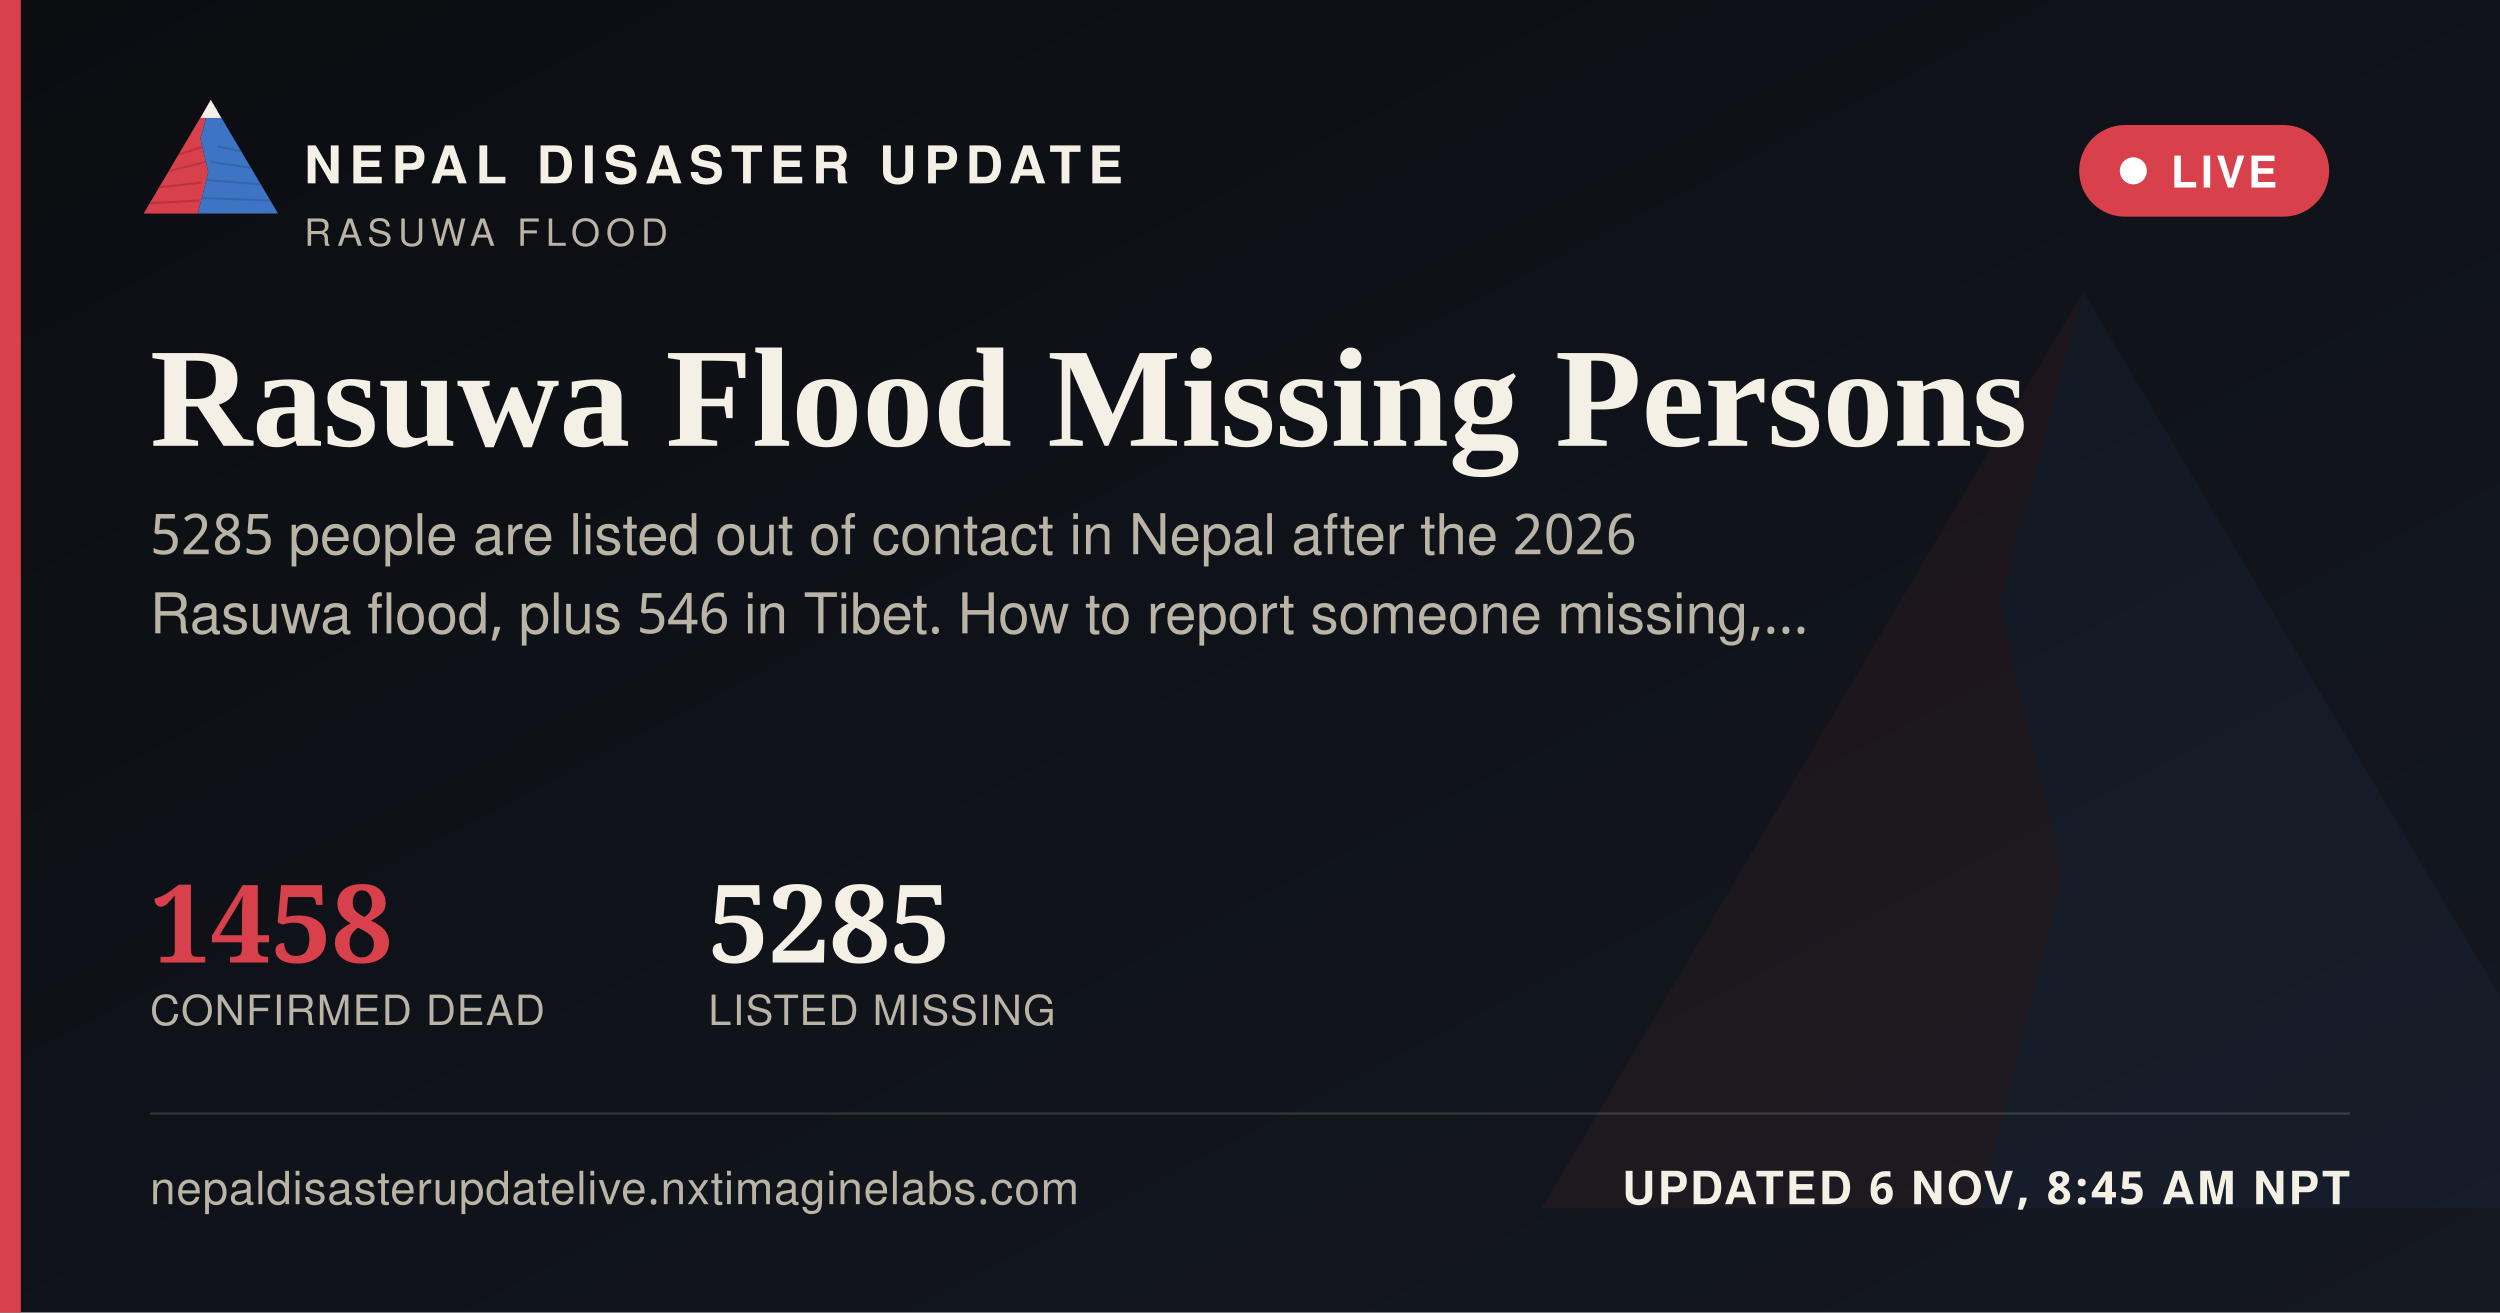
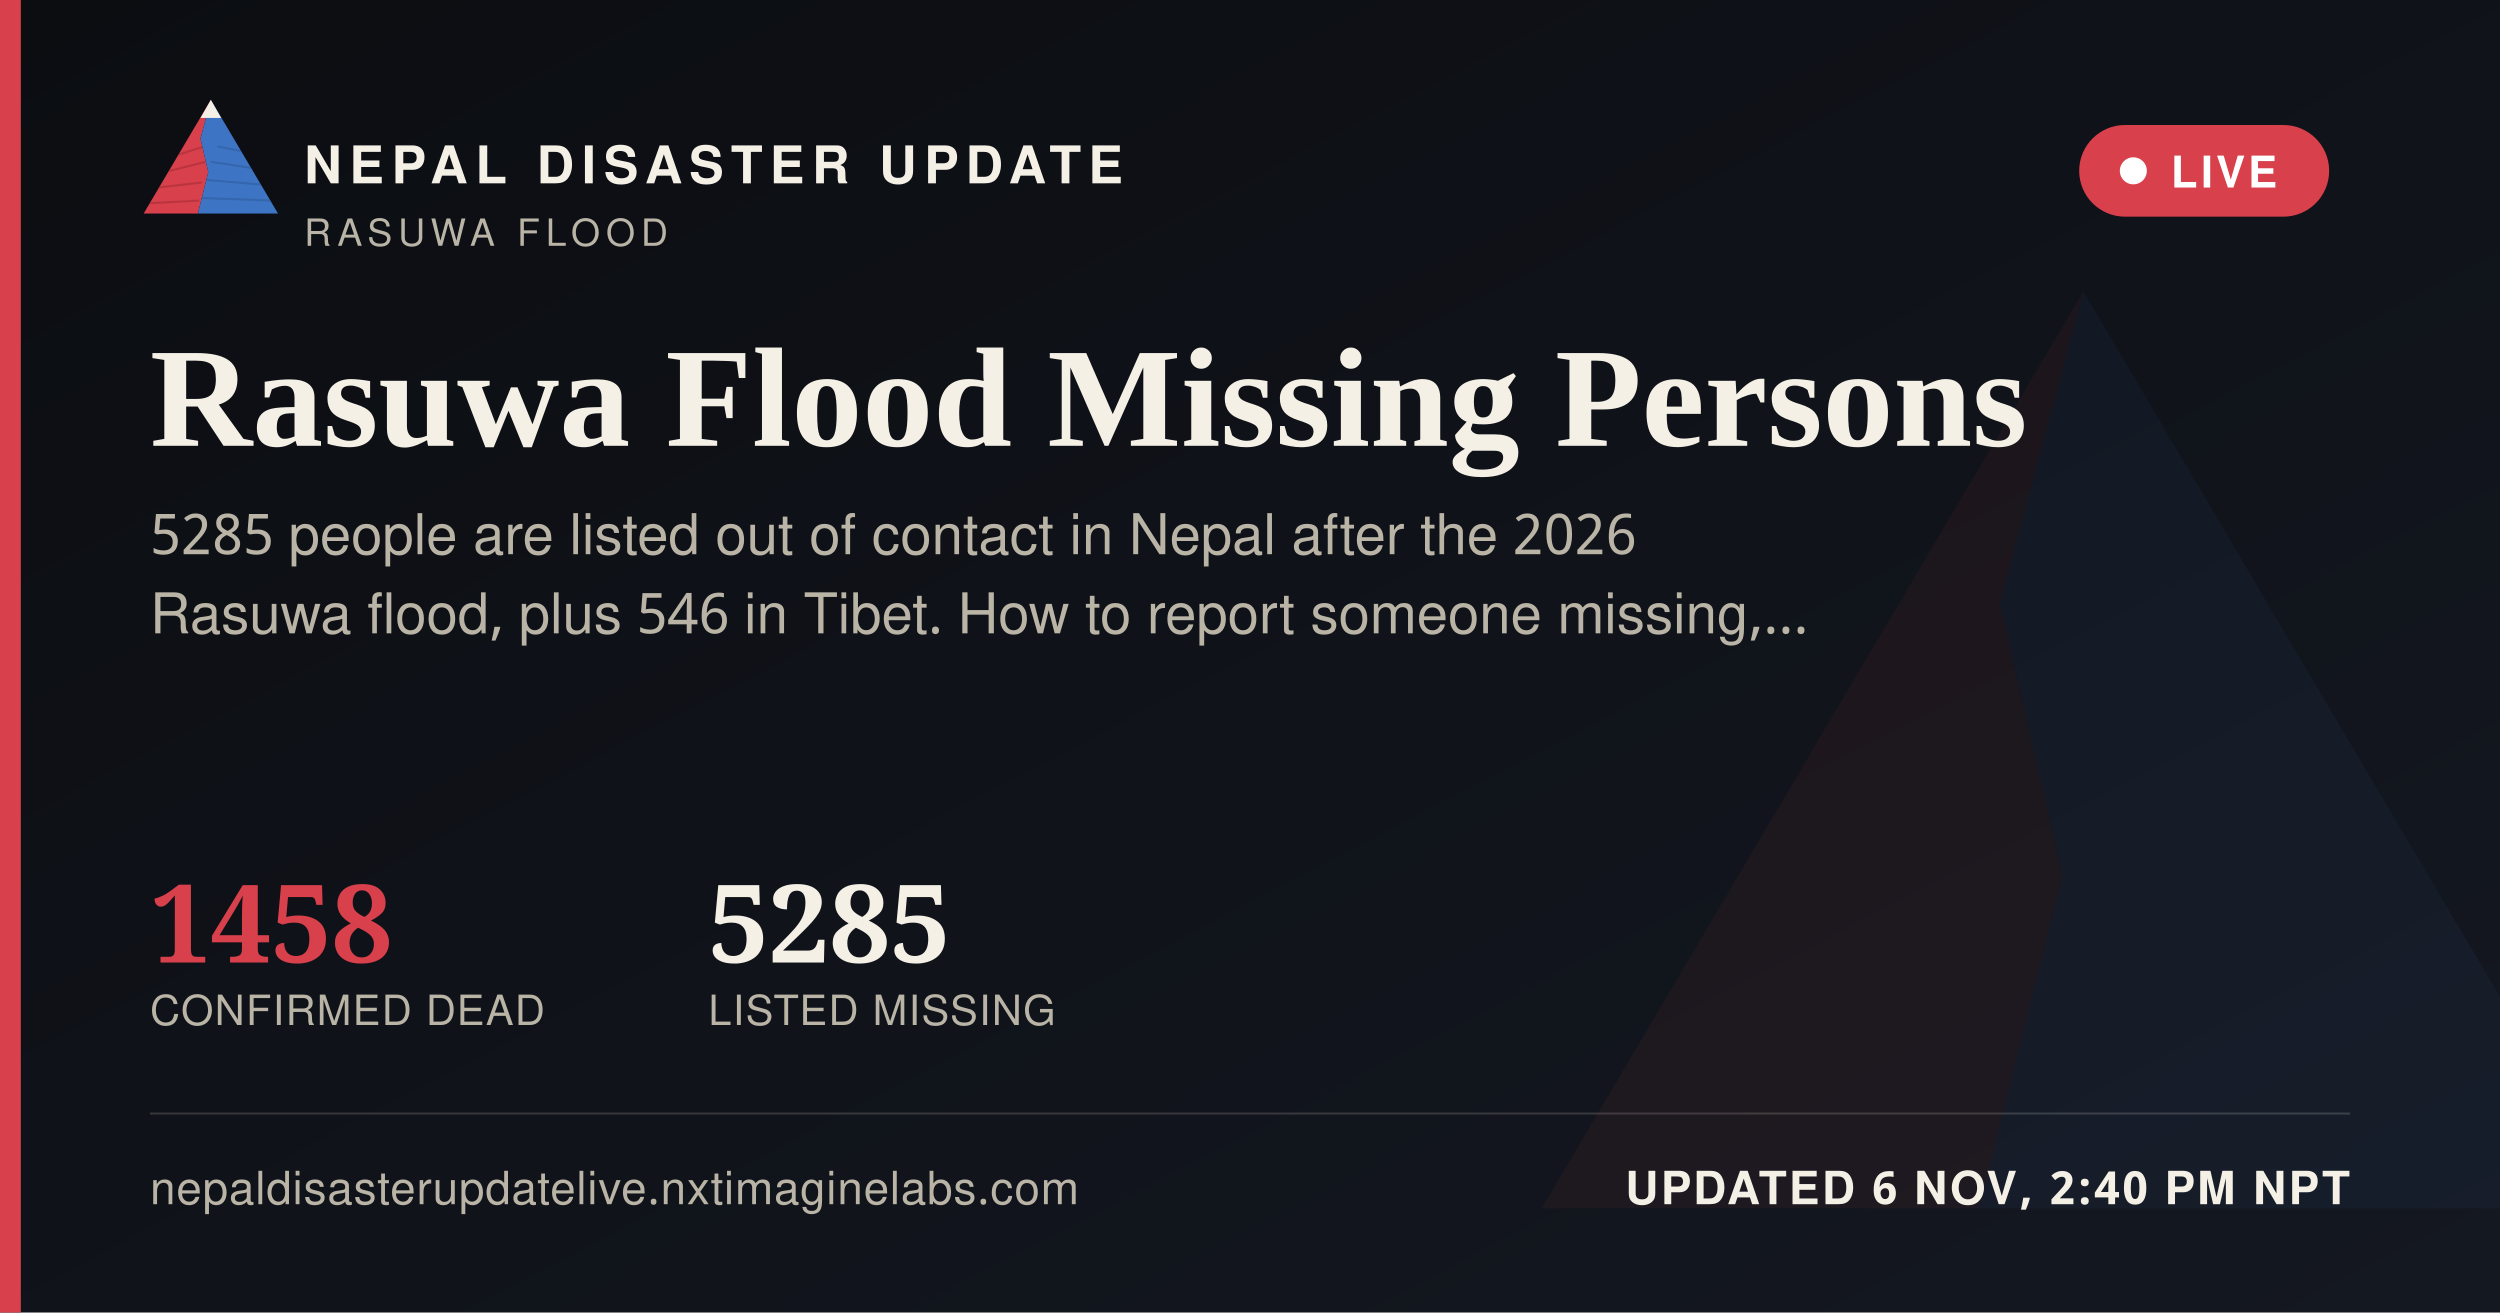
<svg xmlns="http://www.w3.org/2000/svg" width="1200" height="630" viewBox="0 0 1200 630">
  <defs>
    <linearGradient id="ogbg" x1="0" y1="0" x2="1" y2="1">
      <stop offset="0" stop-color="#0B0D11" />
      <stop offset="1" stop-color="#141821" />
    </linearGradient>
  </defs>
  <rect width="1200" height="630" fill="url(#ogbg)" />
  <g transform="translate(700,60) scale(5)" opacity="0.06">
    <polygon points="60,16 52,46 58,72 50,104 8,104" fill="#D8404B" />
    <polygon points="60,16 112,104 50,104 58,72 52,46" fill="#3D74C4" />
  </g>
  <rect x="0" y="0" width="10" height="630" fill="#D8404B" />
  <g transform="translate(64,38) scale(0.62)">
    <g>
      <defs>
        <clipPath id="ogLc">
          <polygon points="60,16 52,46 58,72 50,104 8,104" />
        </clipPath>
        <clipPath id="ogRc">
          <polygon points="60,16 112,104 50,104 58,72 52,46" />
        </clipPath>
      </defs>
      <polygon points="60,16 52,46 58,72 50,104 8,104" fill="#D8404B" />
      <g clip-path="url(#ogLc)" stroke="#A32A34" stroke-width="1.6" fill="none" opacity="0.55">
        <path d="M30,60 L55,52" />
        <path d="M24,72 L56,64" />
        <path d="M18,84 L53,80" />
        <path d="M13,96 L51,94" />
      </g>
      <polygon points="60,16 112,104 50,104 58,72 52,46" fill="#3D74C4" />
      <g clip-path="url(#ogRc)" stroke="#2A5793" stroke-width="1.6" fill="none" opacity="0.5">
        <path d="M65,52 L95,58" />
        <path d="M60,64 L100,70" />
        <path d="M56,78 L104,82" />
        <path d="M52,92 L108,94" />
      </g>
      <polygon points="60,16 52,30 68,30" fill="#F4F0E6" />
    </g>
  </g>
  <text x="146" y="88" font-family="'Public Sans', 'Noto Sans Devanagari', 'Helvetica Neue', Helvetica, Arial, sans-serif" font-size="25" font-weight="800" letter-spacing="3.6" fill="#F4F0E6">NEPAL DISASTER UPDATE</text>
  <text x="146" y="118" font-family="'Public Sans', 'Noto Sans Devanagari', 'Helvetica Neue', Helvetica, Arial, sans-serif" font-size="18" letter-spacing="2.8" fill="#B9B4A6">RASUWA FLOOD</text>
  <g>
    <rect x="998" y="60" width="120" height="44" rx="22" fill="#D8404B" stroke="none" />
    <circle cx="1024" cy="82" r="6.5" fill="#FFFFFF" />
    <text x="1042" y="90" font-family="'Public Sans', 'Noto Sans Devanagari', 'Helvetica Neue', Helvetica, Arial, sans-serif" font-size="21" font-weight="700" letter-spacing="1.6" fill="#FFFFFF">LIVE</text>
  </g>
  <text x="72" y="214" font-family="Newsreader, 'Noto Serif Devanagari', Georgia, 'Times New Roman', serif" font-size="68" font-weight="600" fill="#F4F0E6">Rasuwa Flood Missing Persons</text>
  <text x="72" y="266" font-family="'Public Sans', 'Noto Sans Devanagari', 'Helvetica Neue', Helvetica, Arial, sans-serif" font-size="27" fill="#B9B4A6">5285 people are listed out of contact in Nepal after the 2026</text>
  <text x="72" y="304" font-family="'Public Sans', 'Noto Sans Devanagari', 'Helvetica Neue', Helvetica, Arial, sans-serif" font-size="27" fill="#B9B4A6">Rasuwa flood, plus 546 in Tibet. How to report someone missing,…</text>
  <g transform="translate(72,462)">
    <text x="0" y="0" font-family="Newsreader, 'Noto Serif Devanagari', Georgia, 'Times New Roman', serif" font-size="52" font-weight="600" fill="#D8404B">1458</text>
    <text x="0" y="30" font-family="'Public Sans', 'Noto Sans Devanagari', 'Helvetica Neue', Helvetica, Arial, sans-serif" font-size="20" letter-spacing="0.6" fill="#B9B4A6">CONFIRMED DEAD</text>
    <text x="268" y="0" font-family="Newsreader, 'Noto Serif Devanagari', Georgia, 'Times New Roman', serif" font-size="52" font-weight="600" fill="#F4F0E6">5285</text>
    <text x="268" y="30" font-family="'Public Sans', 'Noto Sans Devanagari', 'Helvetica Neue', Helvetica, Arial, sans-serif" font-size="20" letter-spacing="0.6" fill="#B9B4A6">LISTED MISSING</text>
  </g>
  <rect x="72" y="534" width="1056" height="1" fill="rgba(244,240,230,0.16)" />
  <text x="72" y="578" font-family="'Public Sans', 'Noto Sans Devanagari', 'Helvetica Neue', Helvetica, Arial, sans-serif" font-size="22" fill="#B9B4A6" letter-spacing="0.4">nepaldisasterupdatelive.nxtimaginelabs.com</text>
-   <text x="1128" y="578" text-anchor="end" font-family="'Public Sans', 'Noto Sans Devanagari', 'Helvetica Neue', Helvetica, Arial, sans-serif" font-size="22" font-weight="700" letter-spacing="1.2" fill="#F4F0E6">UPDATED 6 NOV, 8:45 AM NPT</text>
+   <text x="1128" y="578" text-anchor="end" font-family="'Public Sans', 'Noto Sans Devanagari', 'Helvetica Neue', Helvetica, Arial, sans-serif" font-size="22" font-weight="700" letter-spacing="1.2" fill="#F4F0E6">UPDATED 6 NOV, 2:40 PM NPT</text>
</svg>
